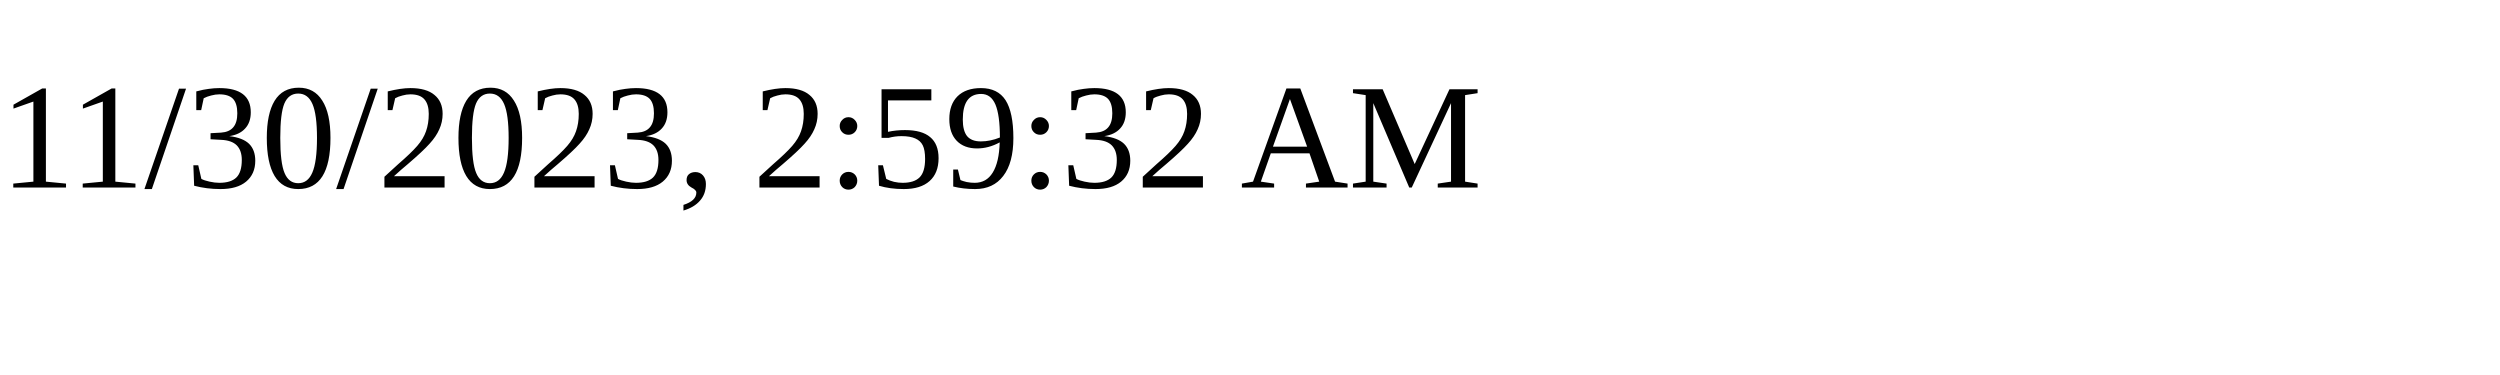
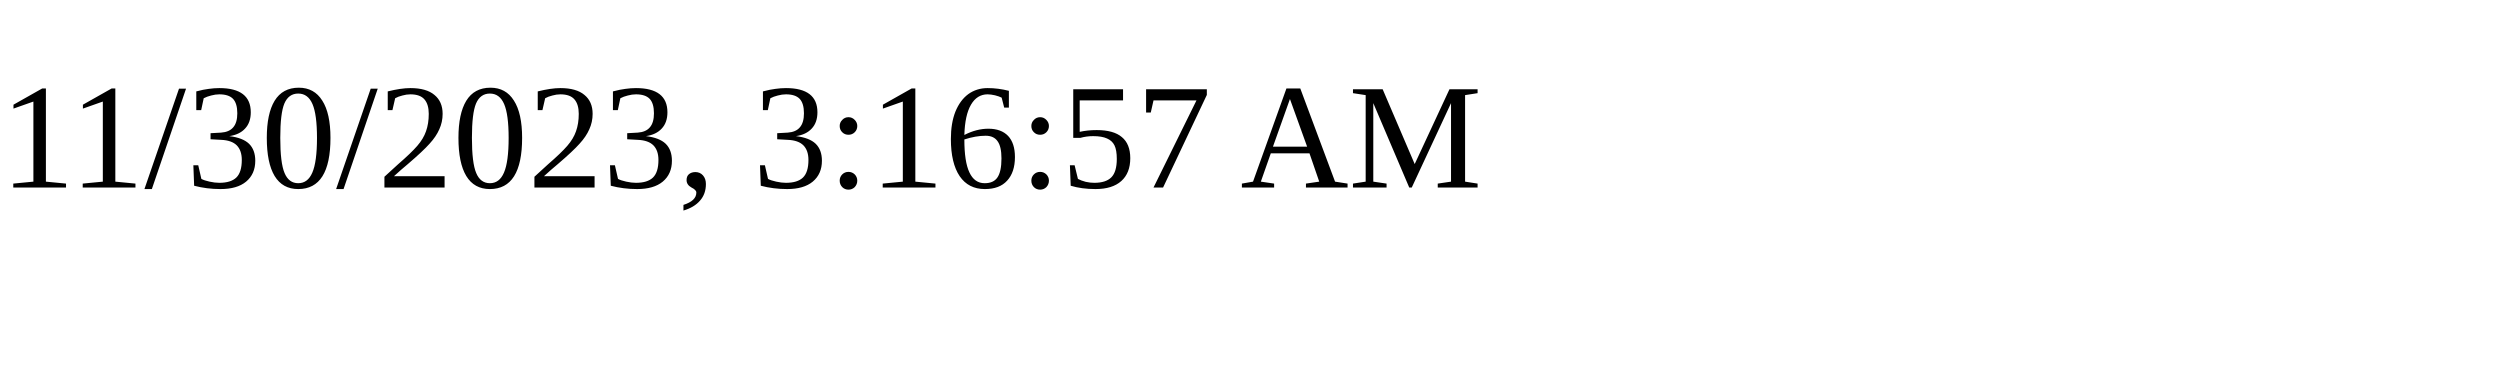
<svg xmlns="http://www.w3.org/2000/svg" height="30" width="200">
-   <text x="0" y="15">11/30/2023, 2:59:32 AM</text>
+   <text x="0" y="15">11/30/2023, 3:16:57 AM</text>
</svg>
